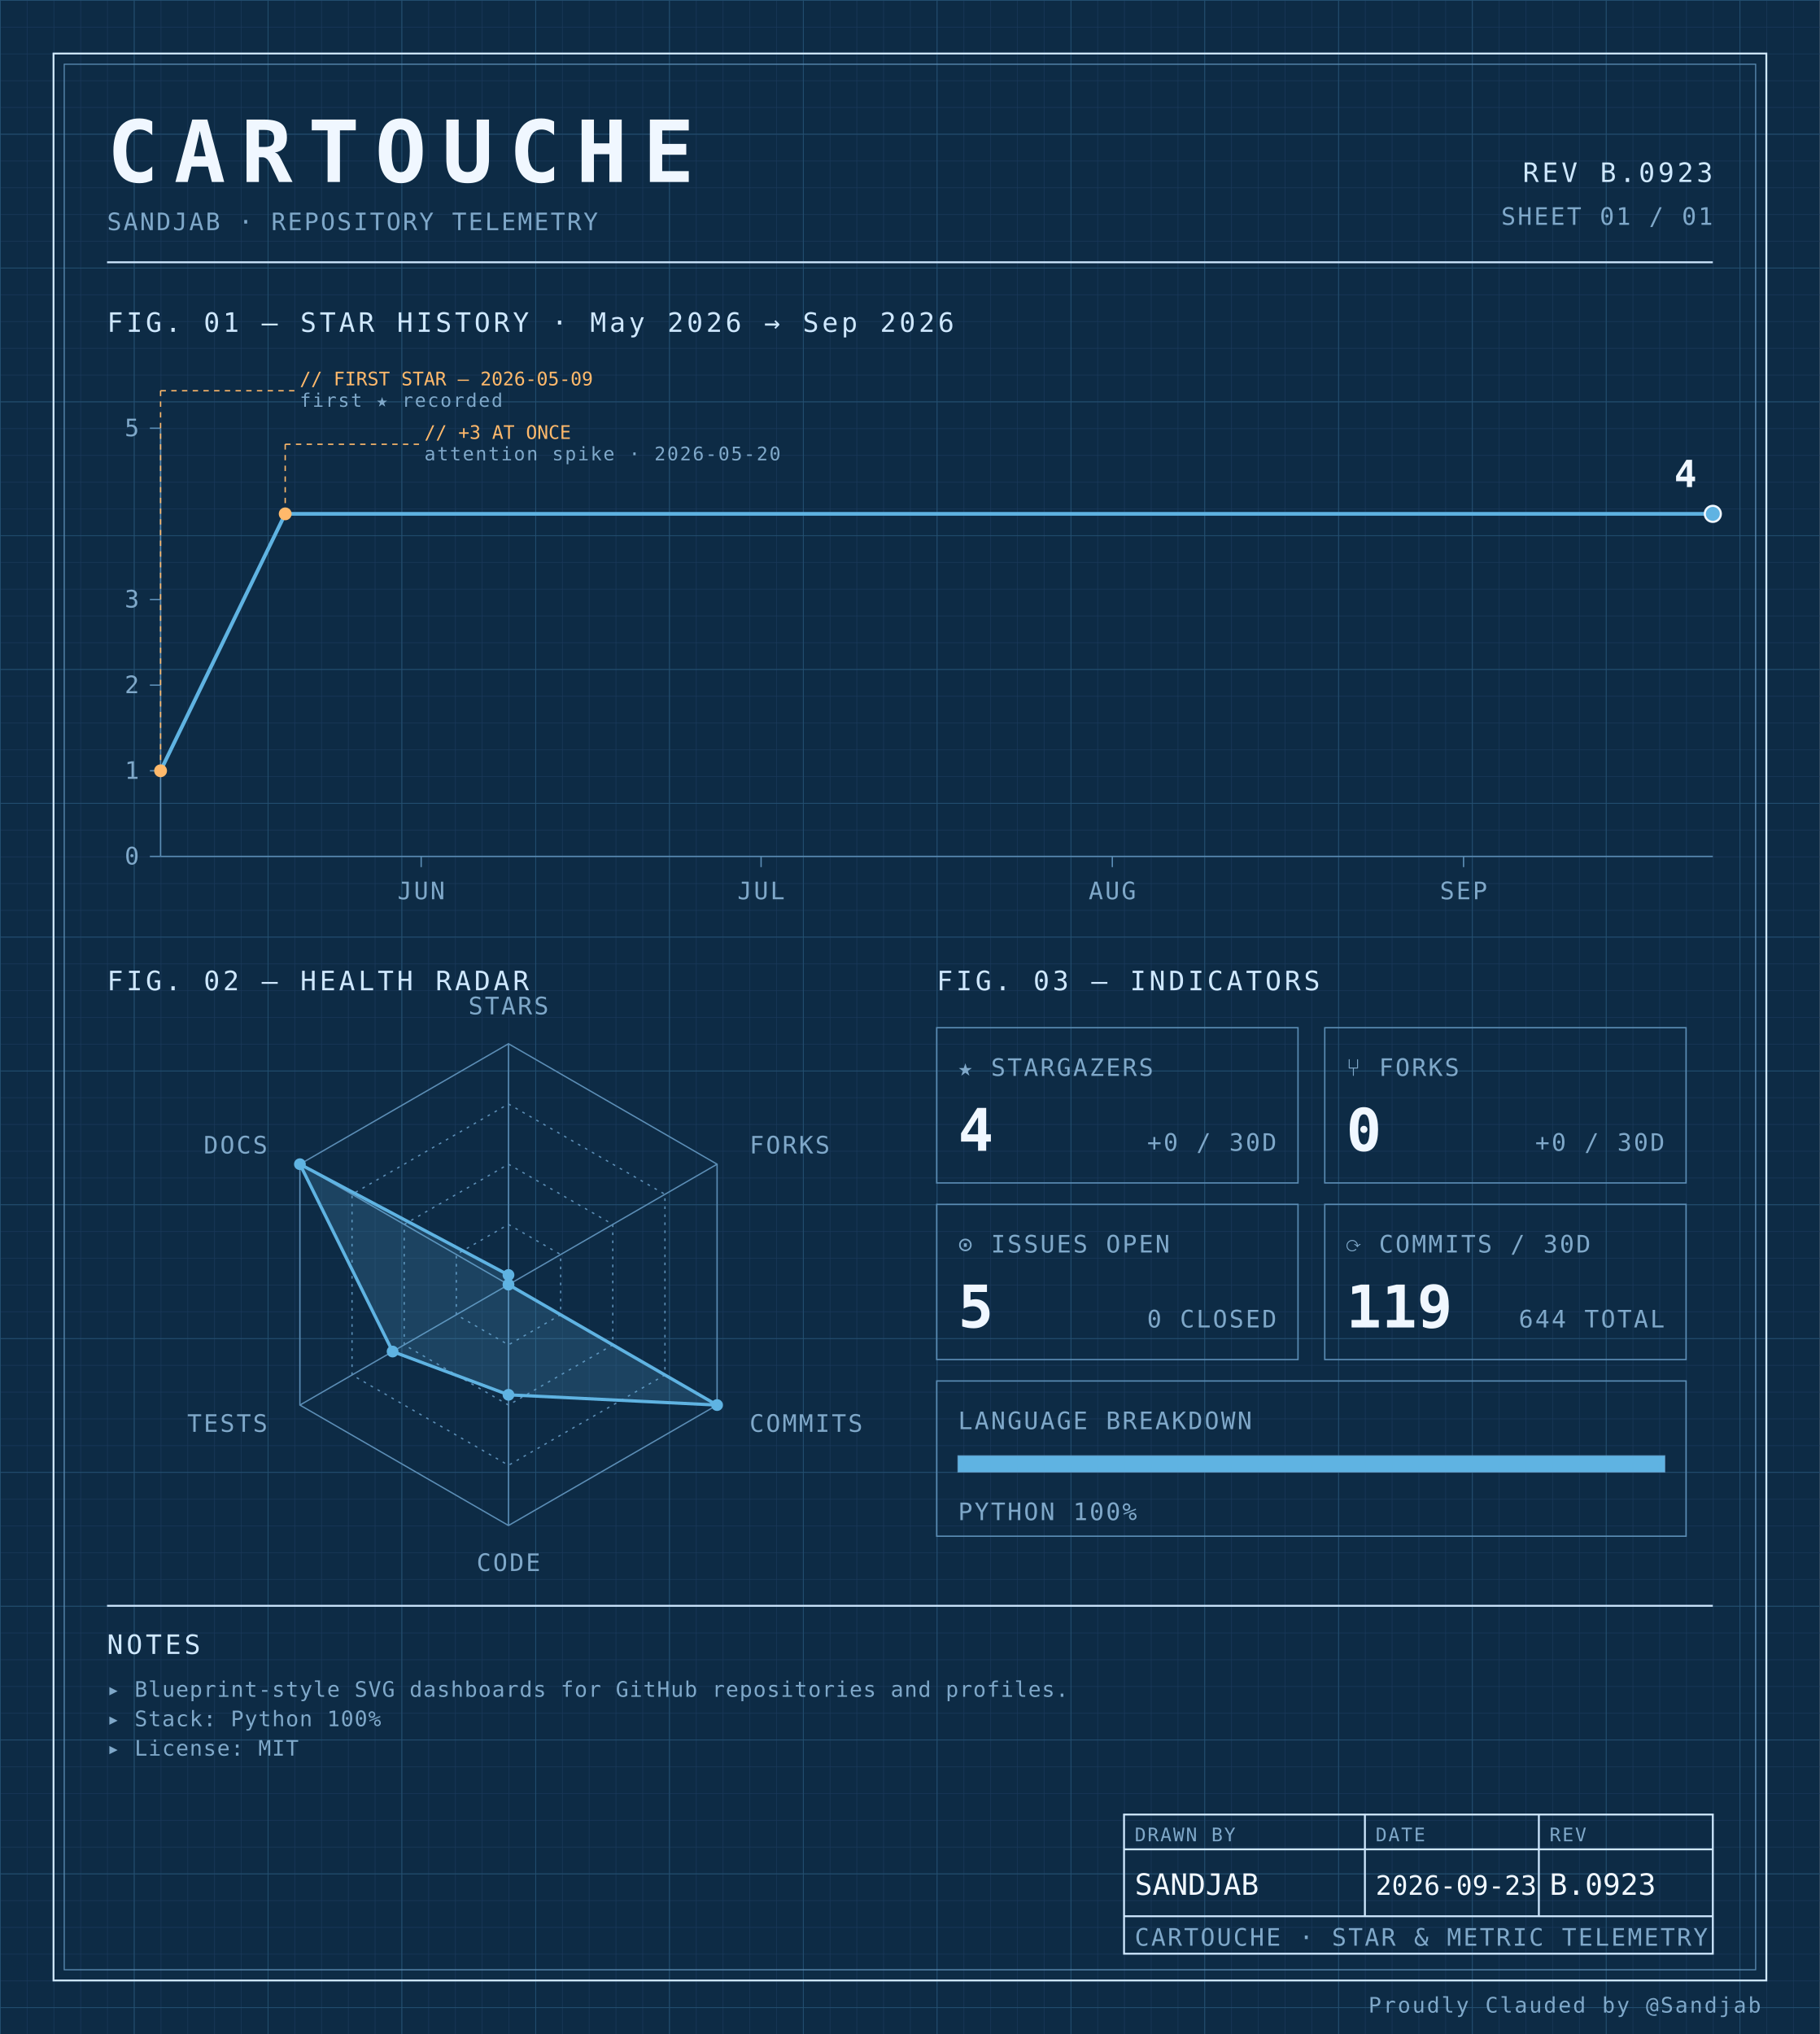
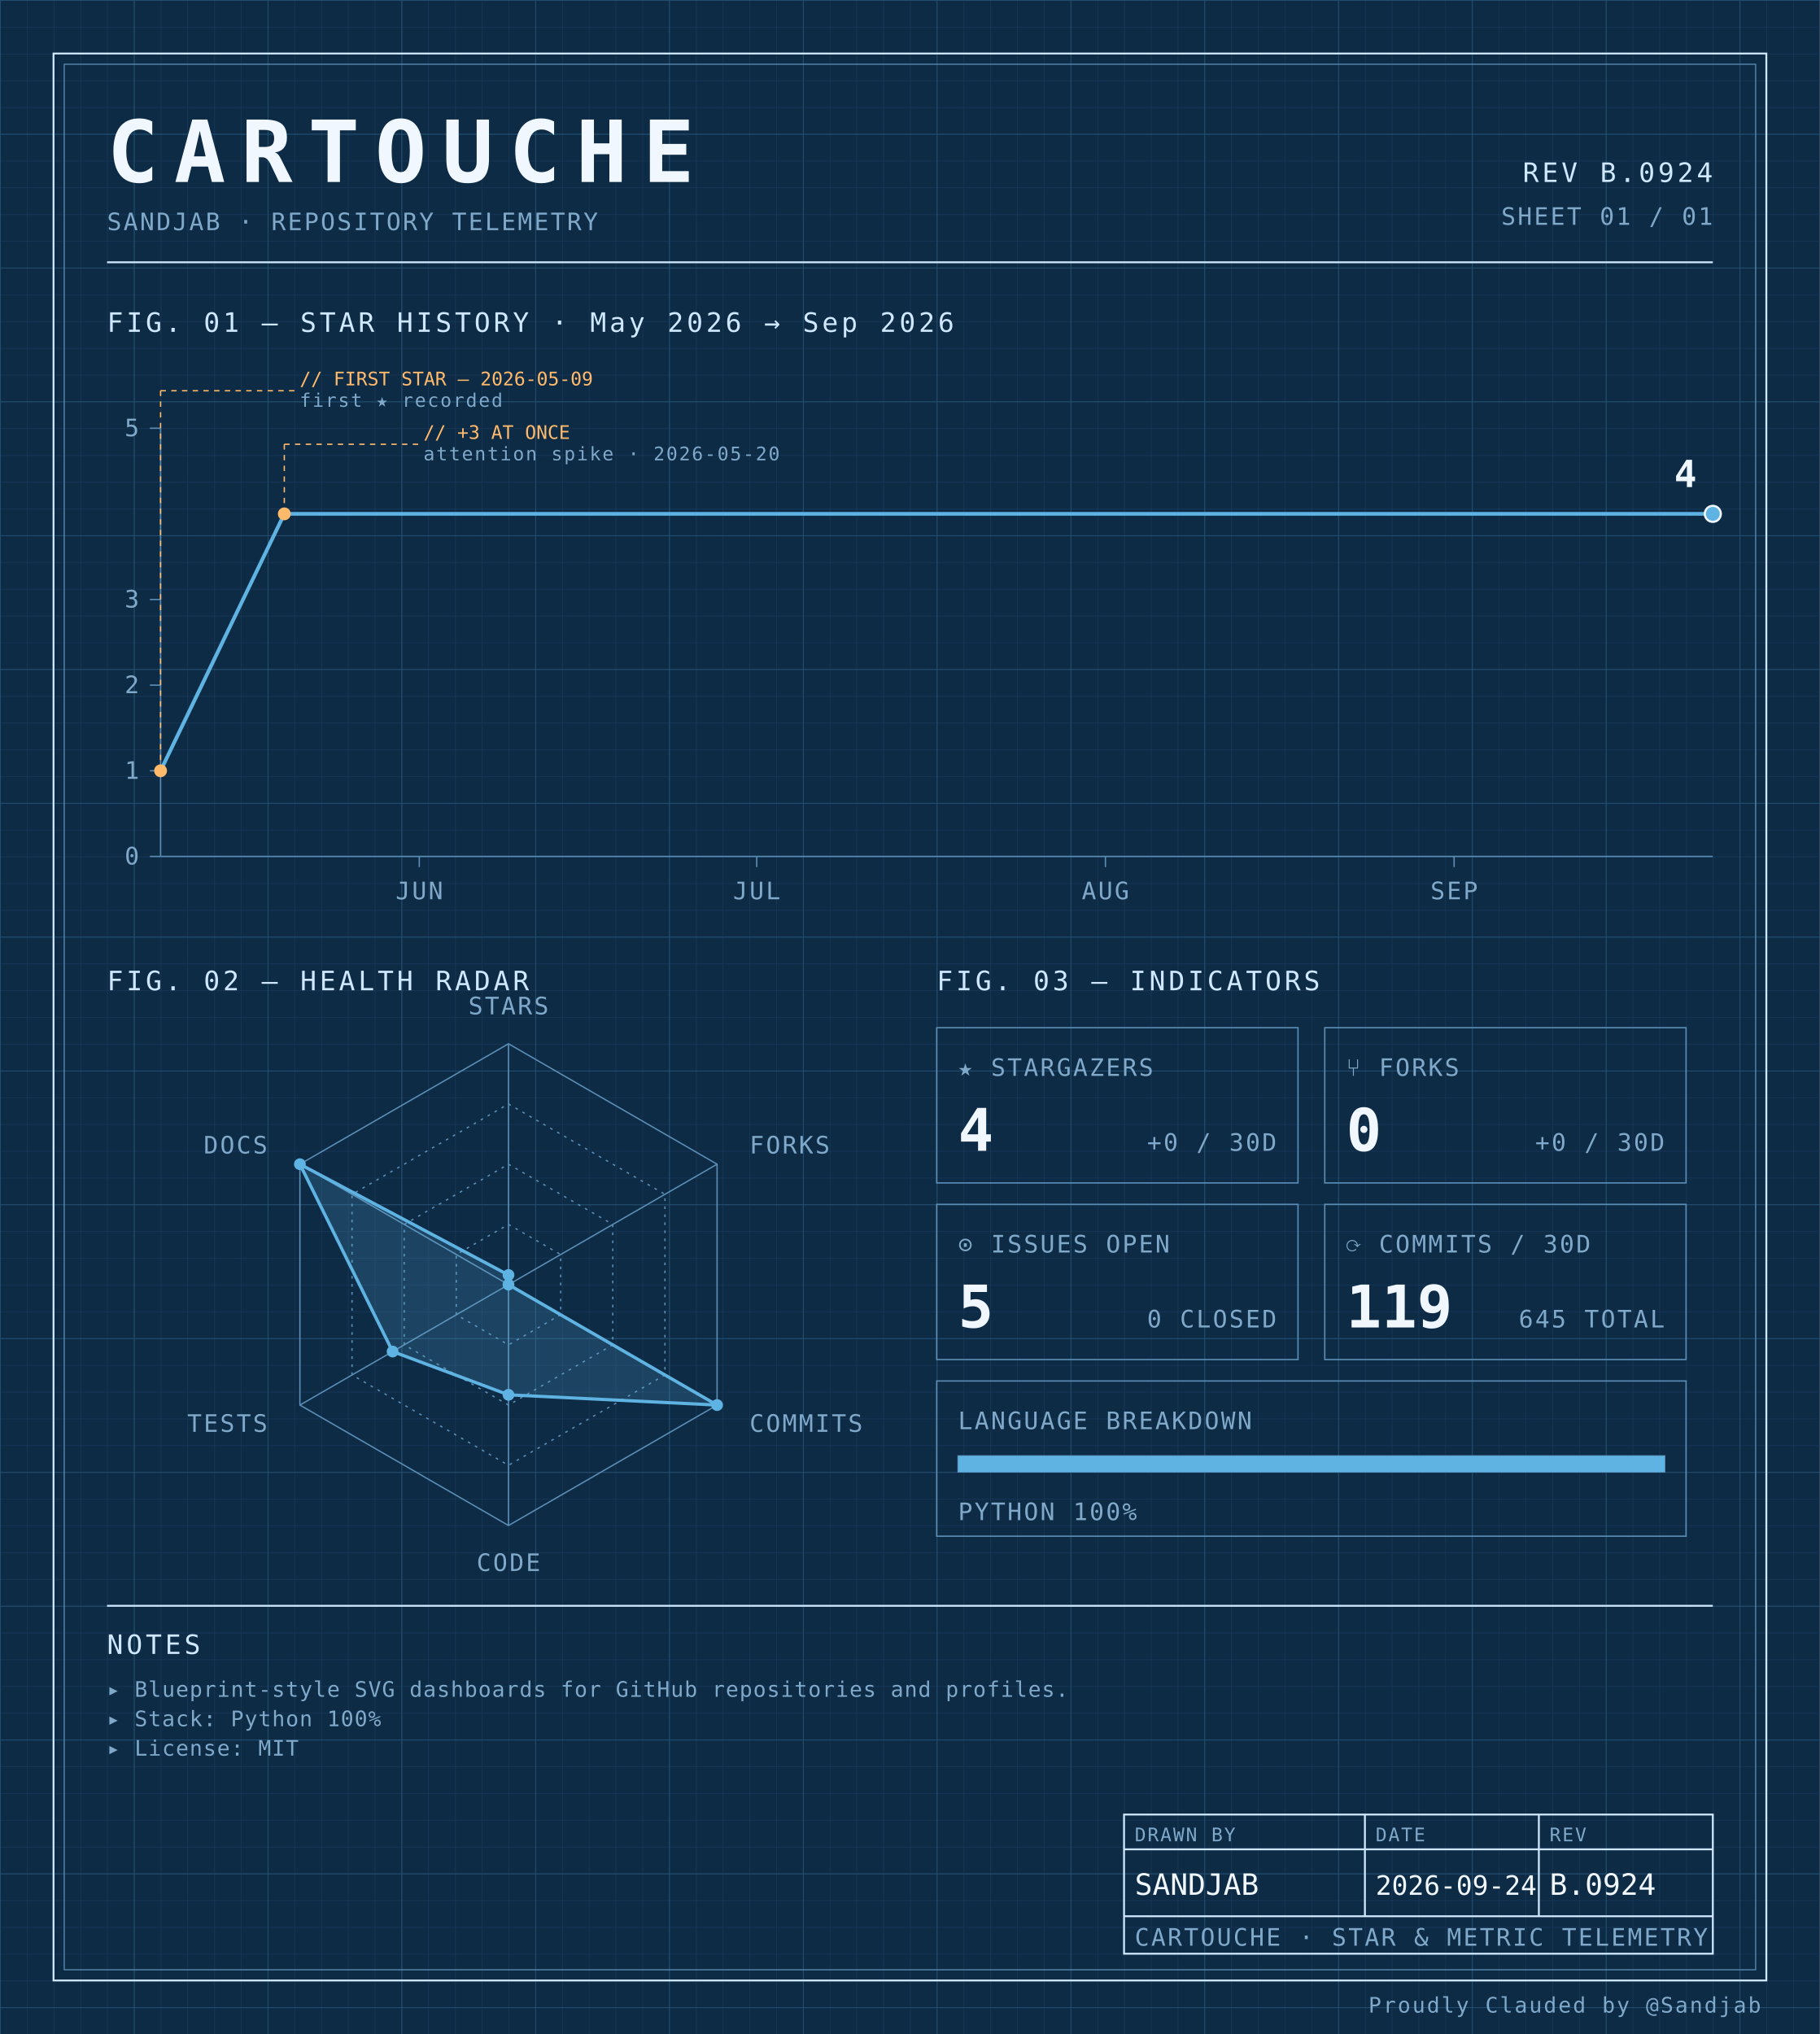
<svg xmlns="http://www.w3.org/2000/svg" width="100%" viewBox="0 0 680 760" role="img">
  <defs>
    <pattern id="grid-fine" width="10" height="10" patternUnits="userSpaceOnUse">
      <path d="M10 0H0V10" fill="none" stroke="#1a3a5c" stroke-width="0.4" />
    </pattern>
    <pattern id="grid-major" width="50" height="50" patternUnits="userSpaceOnUse">
      <path d="M50 0H0V50" fill="none" stroke="#245273" stroke-width="0.5" />
    </pattern>
  </defs>
  <rect x="0" y="0" width="680" height="760" fill="#0d2b45" />
  <rect x="0" y="0" width="680" height="760" fill="url(#grid-fine)" />
  <rect x="0" y="0" width="680" height="760" fill="url(#grid-major)" />
  <rect x="20" y="20" width="640" height="720" fill="none" stroke="#cfe8ff" stroke-width="0.7" />
  <rect x="24" y="24" width="632" height="712" fill="none" stroke="#5b8db5" stroke-width="0.4" />
  <text x="40" y="68" font-family="ui-monospace, 'SF Mono', 'JetBrains Mono', 'Cascadia Code', Consolas, monospace" font-size="32" font-weight="700" fill="#f0f7ff" text-anchor="start" letter-spacing="0.18em">CARTOUCHE</text>
  <text x="40" y="86" font-family="ui-monospace, 'SF Mono', 'JetBrains Mono', 'Cascadia Code', Consolas, monospace" font-size="9" font-weight="400" fill="#7fa8c9" text-anchor="start" letter-spacing="0.08em">SANDJAB · REPOSITORY TELEMETRY</text>
-   <text x="640" y="68" font-family="ui-monospace, 'SF Mono', 'JetBrains Mono', 'Cascadia Code', Consolas, monospace" font-size="10" font-weight="400" fill="#cfe8ff" text-anchor="end" letter-spacing="0.12em">REV B.0923</text>
+   <text x="640" y="68" font-family="ui-monospace, 'SF Mono', 'JetBrains Mono', 'Cascadia Code', Consolas, monospace" font-size="10" font-weight="400" fill="#cfe8ff" text-anchor="end" letter-spacing="0.12em">REV B.0924</text>
  <text x="640" y="84" font-family="ui-monospace, 'SF Mono', 'JetBrains Mono', 'Cascadia Code', Consolas, monospace" font-size="9" font-weight="400" fill="#7fa8c9" text-anchor="end" letter-spacing="0.08em">SHEET 01 / 01</text>
  <line x1="40" y1="98" x2="640" y2="98" stroke="#cfe8ff" stroke-width="0.7" />
  <text x="40" y="124" font-family="ui-monospace, 'SF Mono', 'JetBrains Mono', 'Cascadia Code', Consolas, monospace" font-size="10" font-weight="400" fill="#cfe8ff" text-anchor="start" letter-spacing="0.12em">FIG. 01 — STAR HISTORY · May 2026 → Sep 2026</text>
  <line x1="60" y1="160" x2="60" y2="320" stroke="#5b8db5" stroke-width="0.5" />
  <line x1="60" y1="320" x2="640" y2="320" stroke="#5b8db5" stroke-width="0.5" />
  <line x1="56" y1="320.0" x2="60" y2="320.0" stroke="#5b8db5" stroke-width="0.5" />
  <text x="52" y="323.0" font-family="ui-monospace, 'SF Mono', 'JetBrains Mono', 'Cascadia Code', Consolas, monospace" font-size="9" font-weight="400" fill="#7fa8c9" text-anchor="end" letter-spacing="0.08em">0</text>
  <line x1="56" y1="288.0" x2="60" y2="288.0" stroke="#5b8db5" stroke-width="0.5" />
  <text x="52" y="291.0" font-family="ui-monospace, 'SF Mono', 'JetBrains Mono', 'Cascadia Code', Consolas, monospace" font-size="9" font-weight="400" fill="#7fa8c9" text-anchor="end" letter-spacing="0.08em">1</text>
  <line x1="56" y1="256.0" x2="60" y2="256.0" stroke="#5b8db5" stroke-width="0.5" />
  <text x="52" y="259.0" font-family="ui-monospace, 'SF Mono', 'JetBrains Mono', 'Cascadia Code', Consolas, monospace" font-size="9" font-weight="400" fill="#7fa8c9" text-anchor="end" letter-spacing="0.08em">2</text>
  <line x1="56" y1="224.0" x2="60" y2="224.0" stroke="#5b8db5" stroke-width="0.5" />
  <text x="52" y="227.0" font-family="ui-monospace, 'SF Mono', 'JetBrains Mono', 'Cascadia Code', Consolas, monospace" font-size="9" font-weight="400" fill="#7fa8c9" text-anchor="end" letter-spacing="0.08em">3</text>
  <line x1="56" y1="160.0" x2="60" y2="160.0" stroke="#5b8db5" stroke-width="0.5" />
  <text x="52" y="163.0" font-family="ui-monospace, 'SF Mono', 'JetBrains Mono', 'Cascadia Code', Consolas, monospace" font-size="9" font-weight="400" fill="#7fa8c9" text-anchor="end" letter-spacing="0.08em">5</text>
-   <line x1="157.372" y1="320" x2="157.372" y2="324" stroke="#5b8db5" stroke-width="0.5" />
-   <text x="157.372" y="336" font-family="ui-monospace, 'SF Mono', 'JetBrains Mono', 'Cascadia Code', Consolas, monospace" font-size="9" font-weight="400" fill="#7fa8c9" text-anchor="middle" letter-spacing="0.08em">JUN</text>
-   <line x1="284.38" y1="320" x2="284.38" y2="324" stroke="#5b8db5" stroke-width="0.5" />
-   <text x="284.38" y="336" font-family="ui-monospace, 'SF Mono', 'JetBrains Mono', 'Cascadia Code', Consolas, monospace" font-size="9" font-weight="400" fill="#7fa8c9" text-anchor="middle" letter-spacing="0.08em">JUL</text>
-   <line x1="415.62" y1="320" x2="415.62" y2="324" stroke="#5b8db5" stroke-width="0.5" />
-   <text x="415.62" y="336" font-family="ui-monospace, 'SF Mono', 'JetBrains Mono', 'Cascadia Code', Consolas, monospace" font-size="9" font-weight="400" fill="#7fa8c9" text-anchor="middle" letter-spacing="0.08em">AUG</text>
-   <line x1="546.861" y1="320" x2="546.861" y2="324" stroke="#5b8db5" stroke-width="0.5" />
-   <text x="546.861" y="336" font-family="ui-monospace, 'SF Mono', 'JetBrains Mono', 'Cascadia Code', Consolas, monospace" font-size="9" font-weight="400" fill="#7fa8c9" text-anchor="middle" letter-spacing="0.08em">SEP</text>
-   <path d="M 60.00,288.00 L 106.57,192.00 153.14,192.00 199.71,192.00 246.28,192.00 292.85,192.00 339.42,192.00 385.99,192.00 432.55,192.00 479.12,192.00 525.69,192.00 572.26,192.00 618.83,192.00 640.00,192.00" fill="none" stroke="#5fb3e2" stroke-width="1.4" stroke-linejoin="round" stroke-linecap="round" />
+   <line x1="156.667" y1="320" x2="156.667" y2="324" stroke="#5b8db5" stroke-width="0.5" />
+   <text x="156.667" y="336" font-family="ui-monospace, 'SF Mono', 'JetBrains Mono', 'Cascadia Code', Consolas, monospace" font-size="9" font-weight="400" fill="#7fa8c9" text-anchor="middle" letter-spacing="0.08em">JUN</text>
+   <line x1="282.754" y1="320" x2="282.754" y2="324" stroke="#5b8db5" stroke-width="0.5" />
+   <text x="282.754" y="336" font-family="ui-monospace, 'SF Mono', 'JetBrains Mono', 'Cascadia Code', Consolas, monospace" font-size="9" font-weight="400" fill="#7fa8c9" text-anchor="middle" letter-spacing="0.08em">JUL</text>
+   <line x1="413.043" y1="320" x2="413.043" y2="324" stroke="#5b8db5" stroke-width="0.5" />
+   <text x="413.043" y="336" font-family="ui-monospace, 'SF Mono', 'JetBrains Mono', 'Cascadia Code', Consolas, monospace" font-size="9" font-weight="400" fill="#7fa8c9" text-anchor="middle" letter-spacing="0.08em">AUG</text>
+   <line x1="543.333" y1="320" x2="543.333" y2="324" stroke="#5b8db5" stroke-width="0.5" />
+   <text x="543.333" y="336" font-family="ui-monospace, 'SF Mono', 'JetBrains Mono', 'Cascadia Code', Consolas, monospace" font-size="9" font-weight="400" fill="#7fa8c9" text-anchor="middle" letter-spacing="0.08em">SEP</text>
+   <path d="M 60.00,288.00 L 106.23,192.00 152.46,192.00 198.70,192.00 244.93,192.00 291.16,192.00 337.39,192.00 383.62,192.00 429.86,192.00 476.09,192.00 522.32,192.00 568.55,192.00 614.78,192.00 640.00,192.00" fill="none" stroke="#5fb3e2" stroke-width="1.4" stroke-linejoin="round" stroke-linecap="round" />
  <circle cx="60.0" cy="288.0" r="2.4" fill="#ffb96b" />
  <line x1="60.0" y1="288.0" x2="60.0" y2="146" stroke="#ffb96b" stroke-width="0.5" stroke-dasharray="2,2" fill="none" />
  <line x1="60.0" y1="146" x2="110.0" y2="146" stroke="#ffb96b" stroke-width="0.5" stroke-dasharray="2,2" fill="none" />
  <text x="112.0" y="144" font-family="ui-monospace, 'SF Mono', 'JetBrains Mono', 'Cascadia Code', Consolas, monospace" font-size="7" font-weight="400" fill="#ffb96b" text-anchor="start" letter-spacing="normal">// FIRST STAR — 2026-05-09</text>
  <text x="112.0" y="152" font-family="ui-monospace, 'SF Mono', 'JetBrains Mono', 'Cascadia Code', Consolas, monospace" font-size="7" font-weight="400" fill="#7fa8c9" text-anchor="start" letter-spacing="0.08em">first ★ recorded</text>
-   <circle cx="106.569" cy="192.0" r="2.4" fill="#ffb96b" />
-   <line x1="106.569" y1="192.0" x2="106.569" y2="166" stroke="#ffb96b" stroke-width="0.5" stroke-dasharray="2,2" fill="none" />
-   <line x1="106.569" y1="166" x2="156.569" y2="166" stroke="#ffb96b" stroke-width="0.5" stroke-dasharray="2,2" fill="none" />
-   <text x="158.569" y="164" font-family="ui-monospace, 'SF Mono', 'JetBrains Mono', 'Cascadia Code', Consolas, monospace" font-size="7" font-weight="400" fill="#ffb96b" text-anchor="start" letter-spacing="normal">// +3 AT ONCE</text>
-   <text x="158.569" y="172" font-family="ui-monospace, 'SF Mono', 'JetBrains Mono', 'Cascadia Code', Consolas, monospace" font-size="7" font-weight="400" fill="#7fa8c9" text-anchor="start" letter-spacing="0.08em">attention spike · 2026-05-20</text>
+   <circle cx="106.232" cy="192.0" r="2.4" fill="#ffb96b" />
+   <line x1="106.232" y1="192.0" x2="106.232" y2="166" stroke="#ffb96b" stroke-width="0.5" stroke-dasharray="2,2" fill="none" />
+   <line x1="106.232" y1="166" x2="156.232" y2="166" stroke="#ffb96b" stroke-width="0.5" stroke-dasharray="2,2" fill="none" />
+   <text x="158.232" y="164" font-family="ui-monospace, 'SF Mono', 'JetBrains Mono', 'Cascadia Code', Consolas, monospace" font-size="7" font-weight="400" fill="#ffb96b" text-anchor="start" letter-spacing="normal">// +3 AT ONCE</text>
+   <text x="158.232" y="172" font-family="ui-monospace, 'SF Mono', 'JetBrains Mono', 'Cascadia Code', Consolas, monospace" font-size="7" font-weight="400" fill="#7fa8c9" text-anchor="start" letter-spacing="0.08em">attention spike · 2026-05-20</text>
  <circle cx="640.0" cy="192.0" r="3" fill="#5fb3e2" stroke="#f0f7ff" stroke-width="0.8" />
  <text x="634.0" y="182.0" font-family="ui-monospace, 'SF Mono', 'JetBrains Mono', 'Cascadia Code', Consolas, monospace" font-size="14" font-weight="700" fill="#f0f7ff" text-anchor="end" letter-spacing="normal">4</text>
  <text x="40" y="370" font-family="ui-monospace, 'SF Mono', 'JetBrains Mono', 'Cascadia Code', Consolas, monospace" font-size="10" font-weight="400" fill="#cfe8ff" text-anchor="start" letter-spacing="0.12em">FIG. 02 — HEALTH RADAR</text>
  <g transform="translate(190 480)">
    <polygon points="0.00,-90.00 77.94,-45.00 77.94,45.00 0.00,90.00 -77.94,45.00 -77.94,-45.00" fill="none" stroke="#5b8db5" stroke-width="0.5" />
    <polygon points="0.00,-67.50 58.46,-33.75 58.46,33.75 0.00,67.50 -58.46,33.75 -58.46,-33.75" fill="none" stroke="#5b8db5" stroke-width="0.5" stroke-dasharray="1,2" />
    <polygon points="0.00,-45.00 38.97,-22.50 38.97,22.50 0.00,45.00 -38.97,22.50 -38.97,-22.50" fill="none" stroke="#5b8db5" stroke-width="0.5" stroke-dasharray="1,2" />
    <polygon points="0.00,-22.50 19.49,-11.25 19.49,11.25 0.00,22.50 -19.49,11.25 -19.49,-11.25" fill="none" stroke="#5b8db5" stroke-width="0.5" stroke-dasharray="1,2" />
    <line x1="0" y1="0" x2="0.00" y2="-90.00" stroke="#5b8db5" stroke-width="0.5" />
    <line x1="0" y1="0" x2="77.94" y2="-45.00" stroke="#5b8db5" stroke-width="0.5" />
    <line x1="0" y1="0" x2="77.94" y2="45.00" stroke="#5b8db5" stroke-width="0.5" />
    <line x1="0" y1="0" x2="0.00" y2="90.00" stroke="#5b8db5" stroke-width="0.5" />
    <line x1="0" y1="0" x2="-77.94" y2="45.00" stroke="#5b8db5" stroke-width="0.5" />
    <line x1="0" y1="0" x2="-77.94" y2="-45.00" stroke="#5b8db5" stroke-width="0.5" />
    <polygon points="0.00,-3.60 0.00,0.00 77.94,45.00 0.00,41.17 -43.30,25.00 -77.94,-45.00" fill="#5fb3e2" fill-opacity="0.18" stroke="#5fb3e2" stroke-width="1.2" />
    <circle cx="0.00" cy="-3.60" r="2.2" fill="#5fb3e2" />
    <circle cx="0.00" cy="0.00" r="2.2" fill="#5fb3e2" />
    <circle cx="77.94" cy="45.00" r="2.2" fill="#5fb3e2" />
    <circle cx="0.00" cy="41.17" r="2.2" fill="#5fb3e2" />
    <circle cx="-43.30" cy="25.00" r="2.2" fill="#5fb3e2" />
    <circle cx="-77.94" cy="-45.00" r="2.2" fill="#5fb3e2" />
    <text x="6.3681633555662356e-15" y="-101" font-family="ui-monospace, 'SF Mono', 'JetBrains Mono', 'Cascadia Code', Consolas, monospace" font-size="9" font-weight="400" fill="#7fa8c9" text-anchor="middle" letter-spacing="0.08em">STARS</text>
    <text x="90.067" y="-49" font-family="ui-monospace, 'SF Mono', 'JetBrains Mono', 'Cascadia Code', Consolas, monospace" font-size="9" font-weight="400" fill="#7fa8c9" text-anchor="start" letter-spacing="0.08em">FORKS</text>
    <text x="90.067" y="55" font-family="ui-monospace, 'SF Mono', 'JetBrains Mono', 'Cascadia Code', Consolas, monospace" font-size="9" font-weight="400" fill="#7fa8c9" text-anchor="start" letter-spacing="0.08em">COMMITS</text>
    <text x="6.3681633555662356e-15" y="107" font-family="ui-monospace, 'SF Mono', 'JetBrains Mono', 'Cascadia Code', Consolas, monospace" font-size="9" font-weight="400" fill="#7fa8c9" text-anchor="middle" letter-spacing="0.08em">CODE</text>
    <text x="-90.067" y="55" font-family="ui-monospace, 'SF Mono', 'JetBrains Mono', 'Cascadia Code', Consolas, monospace" font-size="9" font-weight="400" fill="#7fa8c9" text-anchor="end" letter-spacing="0.08em">TESTS</text>
    <text x="-90.067" y="-49" font-family="ui-monospace, 'SF Mono', 'JetBrains Mono', 'Cascadia Code', Consolas, monospace" font-size="9" font-weight="400" fill="#7fa8c9" text-anchor="end" letter-spacing="0.08em">DOCS</text>
  </g>
  <text x="350" y="370" font-family="ui-monospace, 'SF Mono', 'JetBrains Mono', 'Cascadia Code', Consolas, monospace" font-size="10" font-weight="400" fill="#cfe8ff" text-anchor="start" letter-spacing="0.12em">FIG. 03 — INDICATORS</text>
  <rect x="350" y="384" width="135" height="58" fill="none" stroke="#5b8db5" stroke-width="0.5" />
  <text x="358" y="402" font-family="ui-monospace, 'SF Mono', 'JetBrains Mono', 'Cascadia Code', Consolas, monospace" font-size="9" font-weight="400" fill="#7fa8c9" text-anchor="start" letter-spacing="0.08em">★ STARGAZERS</text>
  <text x="358" y="430" font-family="ui-monospace, 'SF Mono', 'JetBrains Mono', 'Cascadia Code', Consolas, monospace" font-size="22" font-weight="700" fill="#f0f7ff" text-anchor="start" letter-spacing="normal">4</text>
  <text x="477" y="430" font-family="ui-monospace, 'SF Mono', 'JetBrains Mono', 'Cascadia Code', Consolas, monospace" font-size="9" font-weight="400" fill="#7fa8c9" text-anchor="end" letter-spacing="0.08em">+0 / 30D</text>
  <rect x="495" y="384" width="135" height="58" fill="none" stroke="#5b8db5" stroke-width="0.5" />
  <text x="503" y="402" font-family="ui-monospace, 'SF Mono', 'JetBrains Mono', 'Cascadia Code', Consolas, monospace" font-size="9" font-weight="400" fill="#7fa8c9" text-anchor="start" letter-spacing="0.08em">⑂ FORKS</text>
  <text x="503" y="430" font-family="ui-monospace, 'SF Mono', 'JetBrains Mono', 'Cascadia Code', Consolas, monospace" font-size="22" font-weight="700" fill="#f0f7ff" text-anchor="start" letter-spacing="normal">0</text>
  <text x="622" y="430" font-family="ui-monospace, 'SF Mono', 'JetBrains Mono', 'Cascadia Code', Consolas, monospace" font-size="9" font-weight="400" fill="#7fa8c9" text-anchor="end" letter-spacing="0.08em">+0 / 30D</text>
  <rect x="350" y="450" width="135" height="58" fill="none" stroke="#5b8db5" stroke-width="0.5" />
  <text x="358" y="468" font-family="ui-monospace, 'SF Mono', 'JetBrains Mono', 'Cascadia Code', Consolas, monospace" font-size="9" font-weight="400" fill="#7fa8c9" text-anchor="start" letter-spacing="0.08em">⊙ ISSUES OPEN</text>
  <text x="358" y="496" font-family="ui-monospace, 'SF Mono', 'JetBrains Mono', 'Cascadia Code', Consolas, monospace" font-size="22" font-weight="700" fill="#f0f7ff" text-anchor="start" letter-spacing="normal">5</text>
  <text x="477" y="496" font-family="ui-monospace, 'SF Mono', 'JetBrains Mono', 'Cascadia Code', Consolas, monospace" font-size="9" font-weight="400" fill="#7fa8c9" text-anchor="end" letter-spacing="0.08em">0 CLOSED</text>
  <rect x="495" y="450" width="135" height="58" fill="none" stroke="#5b8db5" stroke-width="0.5" />
  <text x="503" y="468" font-family="ui-monospace, 'SF Mono', 'JetBrains Mono', 'Cascadia Code', Consolas, monospace" font-size="9" font-weight="400" fill="#7fa8c9" text-anchor="start" letter-spacing="0.08em">⟳ COMMITS / 30D</text>
  <text x="503" y="496" font-family="ui-monospace, 'SF Mono', 'JetBrains Mono', 'Cascadia Code', Consolas, monospace" font-size="22" font-weight="700" fill="#f0f7ff" text-anchor="start" letter-spacing="normal">119</text>
-   <text x="622" y="496" font-family="ui-monospace, 'SF Mono', 'JetBrains Mono', 'Cascadia Code', Consolas, monospace" font-size="9" font-weight="400" fill="#7fa8c9" text-anchor="end" letter-spacing="0.08em">644 TOTAL</text>
+   <text x="622" y="496" font-family="ui-monospace, 'SF Mono', 'JetBrains Mono', 'Cascadia Code', Consolas, monospace" font-size="9" font-weight="400" fill="#7fa8c9" text-anchor="end" letter-spacing="0.08em">645 TOTAL</text>
  <rect x="350" y="516" width="280" height="58" fill="none" stroke="#5b8db5" stroke-width="0.5" />
  <text x="358" y="534" font-family="ui-monospace, 'SF Mono', 'JetBrains Mono', 'Cascadia Code', Consolas, monospace" font-size="9" font-weight="400" fill="#7fa8c9" text-anchor="start" letter-spacing="0.08em">LANGUAGE BREAKDOWN</text>
  <rect x="358" y="544" width="264" height="6" fill="none" stroke="#5b8db5" stroke-width="0.5" />
  <rect x="358" y="544" width="264.00" height="6" fill="#5fb3e2" />
  <text x="358" y="568" font-family="ui-monospace, 'SF Mono', 'JetBrains Mono', 'Cascadia Code', Consolas, monospace" font-size="9" font-weight="400" fill="#7fa8c9" text-anchor="start" letter-spacing="0.08em">PYTHON 100%</text>
  <line x1="40" y1="600" x2="640" y2="600" stroke="#cfe8ff" stroke-width="0.7" />
  <text x="40" y="618" font-family="ui-monospace, 'SF Mono', 'JetBrains Mono', 'Cascadia Code', Consolas, monospace" font-size="10" font-weight="400" fill="#cfe8ff" text-anchor="start" letter-spacing="0.12em">NOTES</text>
  <text x="40" y="634" font-family="ui-monospace, 'SF Mono', 'JetBrains Mono', 'Cascadia Code', Consolas, monospace" font-size="8" font-weight="400" fill="#7fa8c9" text-anchor="start" letter-spacing="0.04em">▸ Blueprint-style SVG dashboards for GitHub repositories and profiles.</text>
  <text x="40" y="645" font-family="ui-monospace, 'SF Mono', 'JetBrains Mono', 'Cascadia Code', Consolas, monospace" font-size="8" font-weight="400" fill="#7fa8c9" text-anchor="start" letter-spacing="0.04em">▸ Stack: Python 100%</text>
  <text x="40" y="656" font-family="ui-monospace, 'SF Mono', 'JetBrains Mono', 'Cascadia Code', Consolas, monospace" font-size="8" font-weight="400" fill="#7fa8c9" text-anchor="start" letter-spacing="0.04em">▸ License: MIT</text>
  <rect x="420" y="678" width="220" height="52" fill="none" stroke="#cfe8ff" stroke-width="0.7" />
  <line x1="420" y1="691" x2="640" y2="691" stroke="#cfe8ff" stroke-width="0.7" />
  <line x1="420" y1="716" x2="640" y2="716" stroke="#cfe8ff" stroke-width="0.7" />
  <line x1="510" y1="678" x2="510" y2="716" stroke="#cfe8ff" stroke-width="0.7" />
  <line x1="575" y1="678" x2="575" y2="716" stroke="#cfe8ff" stroke-width="0.7" />
  <text x="424" y="688" font-family="ui-monospace, 'SF Mono', 'JetBrains Mono', 'Cascadia Code', Consolas, monospace" font-size="7" font-weight="400" fill="#7fa8c9" text-anchor="start" letter-spacing="0.08em">DRAWN BY</text>
  <text x="514" y="688" font-family="ui-monospace, 'SF Mono', 'JetBrains Mono', 'Cascadia Code', Consolas, monospace" font-size="7" font-weight="400" fill="#7fa8c9" text-anchor="start" letter-spacing="0.08em">DATE</text>
  <text x="579" y="688" font-family="ui-monospace, 'SF Mono', 'JetBrains Mono', 'Cascadia Code', Consolas, monospace" font-size="7" font-weight="400" fill="#7fa8c9" text-anchor="start" letter-spacing="0.08em">REV</text>
  <text x="424" y="708" font-family="ui-monospace, 'SF Mono', 'JetBrains Mono', 'Cascadia Code', Consolas, monospace" font-size="11" font-weight="400" fill="#f0f7ff" text-anchor="start" letter-spacing="normal">SANDJAB</text>
-   <text x="514" y="708" font-family="ui-monospace, 'SF Mono', 'JetBrains Mono', 'Cascadia Code', Consolas, monospace" font-size="10" font-weight="400" fill="#f0f7ff" text-anchor="start" letter-spacing="normal">2026-09-23</text>
-   <text x="579" y="708" font-family="ui-monospace, 'SF Mono', 'JetBrains Mono', 'Cascadia Code', Consolas, monospace" font-size="11" font-weight="400" fill="#f0f7ff" text-anchor="start" letter-spacing="normal">B.0923</text>
+   <text x="514" y="708" font-family="ui-monospace, 'SF Mono', 'JetBrains Mono', 'Cascadia Code', Consolas, monospace" font-size="10" font-weight="400" fill="#f0f7ff" text-anchor="start" letter-spacing="normal">2026-09-24</text>
+   <text x="579" y="708" font-family="ui-monospace, 'SF Mono', 'JetBrains Mono', 'Cascadia Code', Consolas, monospace" font-size="11" font-weight="400" fill="#f0f7ff" text-anchor="start" letter-spacing="normal">B.0924</text>
  <text x="424" y="727" font-family="ui-monospace, 'SF Mono', 'JetBrains Mono', 'Cascadia Code', Consolas, monospace" font-size="9" font-weight="400" fill="#7fa8c9" text-anchor="start" letter-spacing="0.08em">CARTOUCHE · STAR &amp; METRIC TELEMETRY</text>
  <text x="658" y="752" font-family="ui-monospace, 'SF Mono', 'JetBrains Mono', 'Cascadia Code', Consolas, monospace" font-size="8" font-weight="400" fill="#7fa8c9" text-anchor="end" letter-spacing="0.08em">Proudly Clauded by @Sandjab</text>
</svg>
